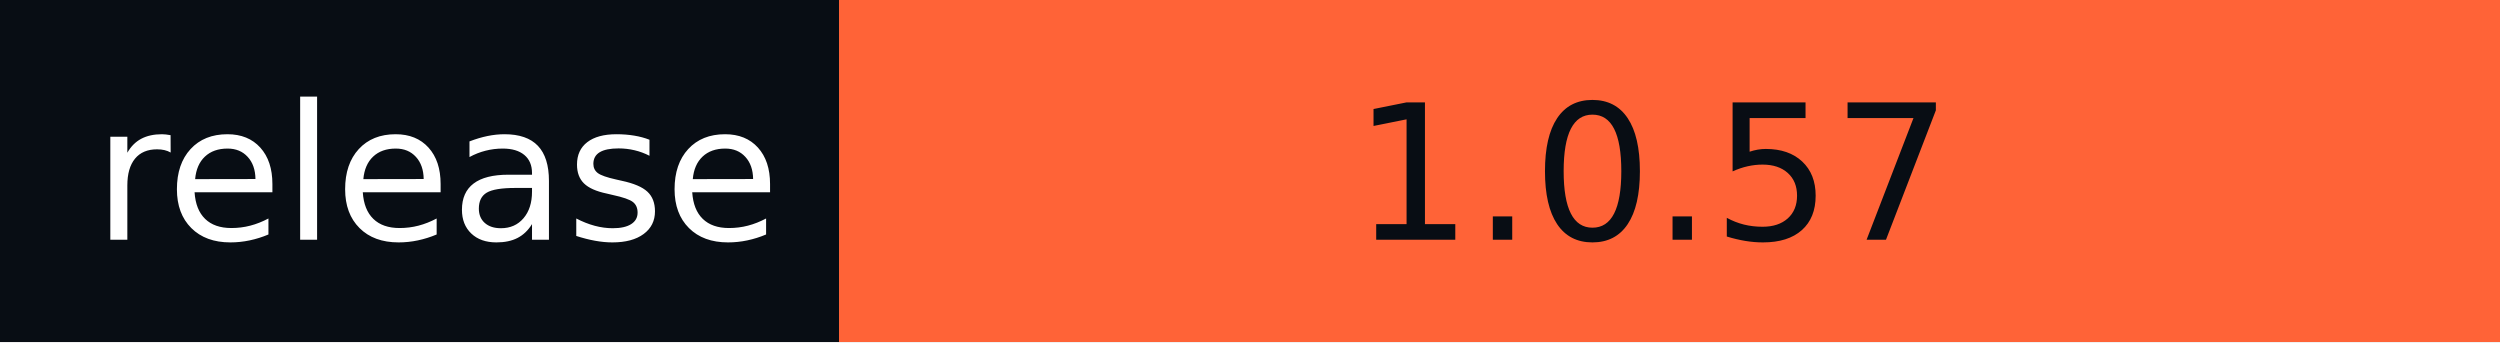
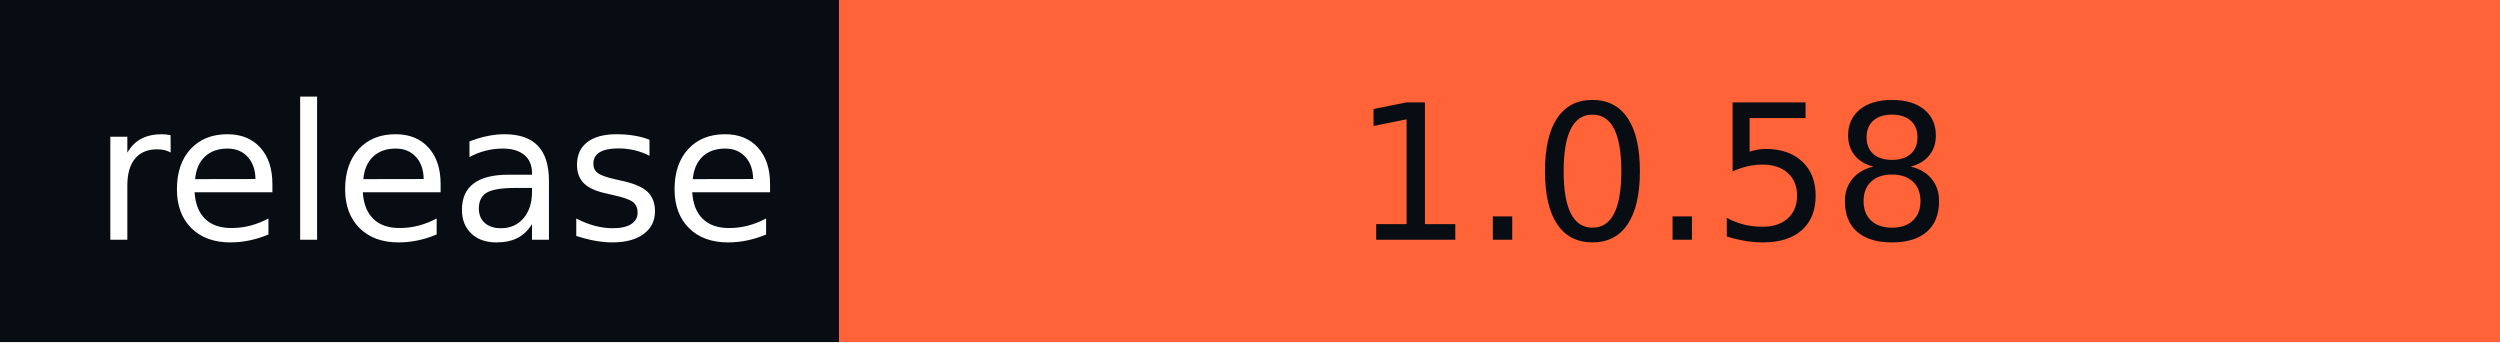
- <svg xmlns="http://www.w3.org/2000/svg" width="146" height="20" role="img" aria-label="release: 1.0.57">
+ <svg xmlns="http://www.w3.org/2000/svg" width="146" height="20" role="img" aria-label="release: 1.0.58">
  <g shape-rendering="crispEdges">
    <rect width="49" height="20" fill="#080d14" />
    <rect x="49" width="97" height="20" fill="#ff6337" />
  </g>
  <g fill="#fff" text-anchor="middle" font-family="Verdana,Geneva,DejaVu Sans,sans-serif" text-rendering="geometricPrecision" font-size="110">
    <text x="255" y="140" textLength="390" transform="scale(.1)">release</text>
-     <text x="965" y="140" textLength="870" transform="scale(.1)" fill="#080D14">1.0.57</text>
+     <text x="965" y="140" textLength="870" transform="scale(.1)" fill="#080D14">1.0.58</text>
  </g>
</svg>
